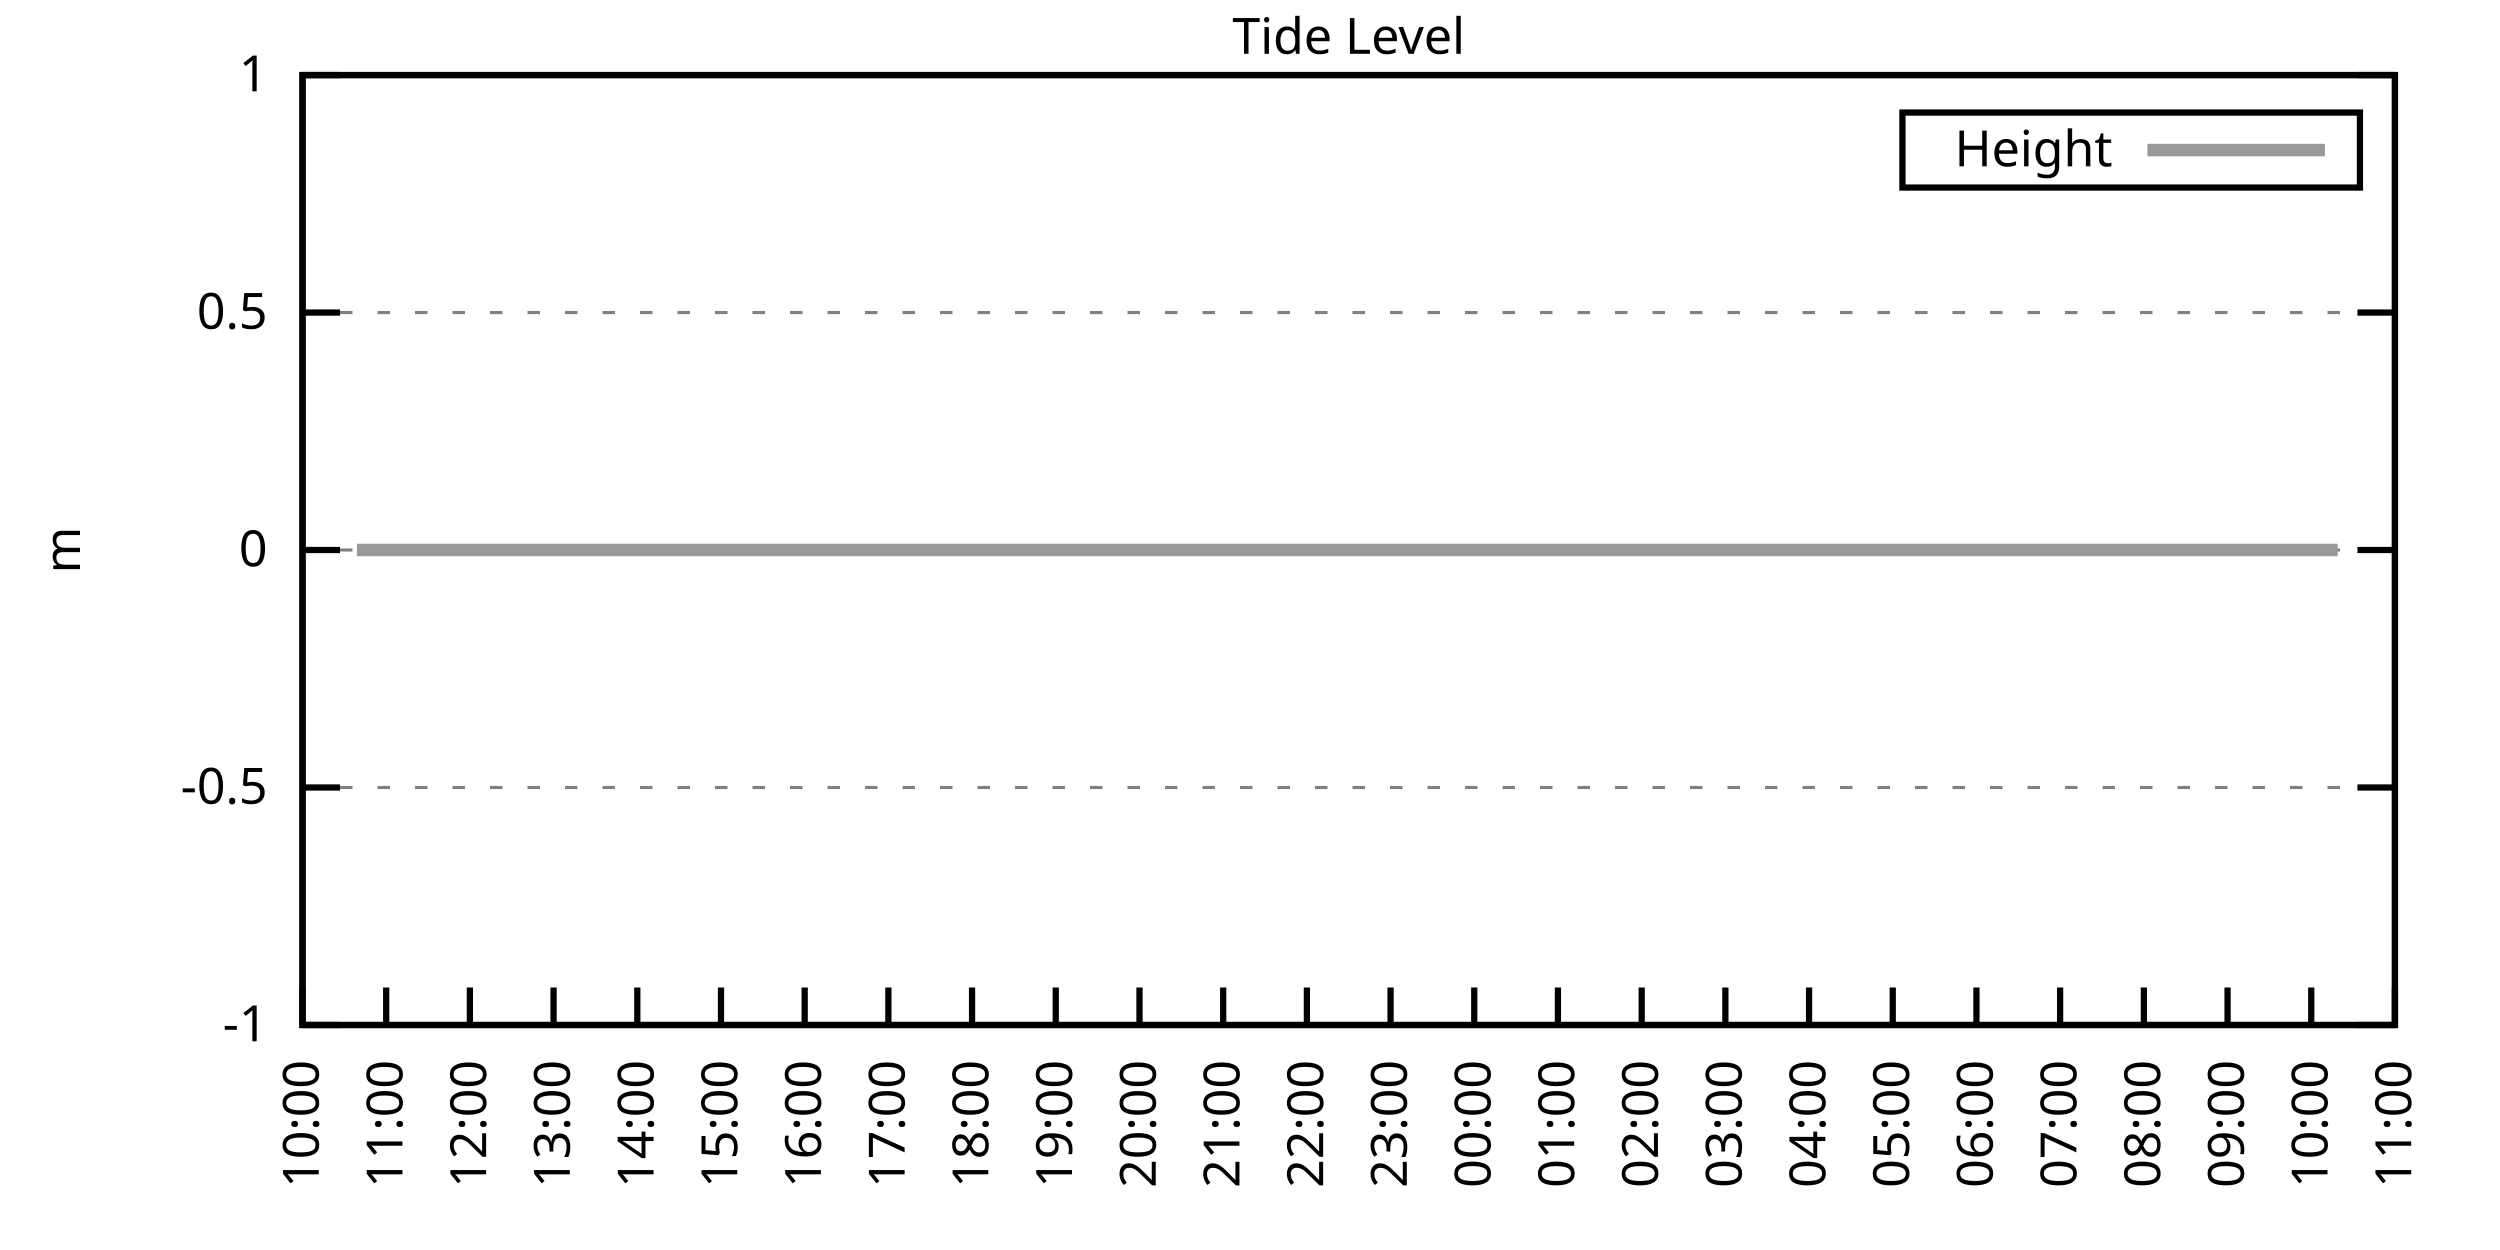
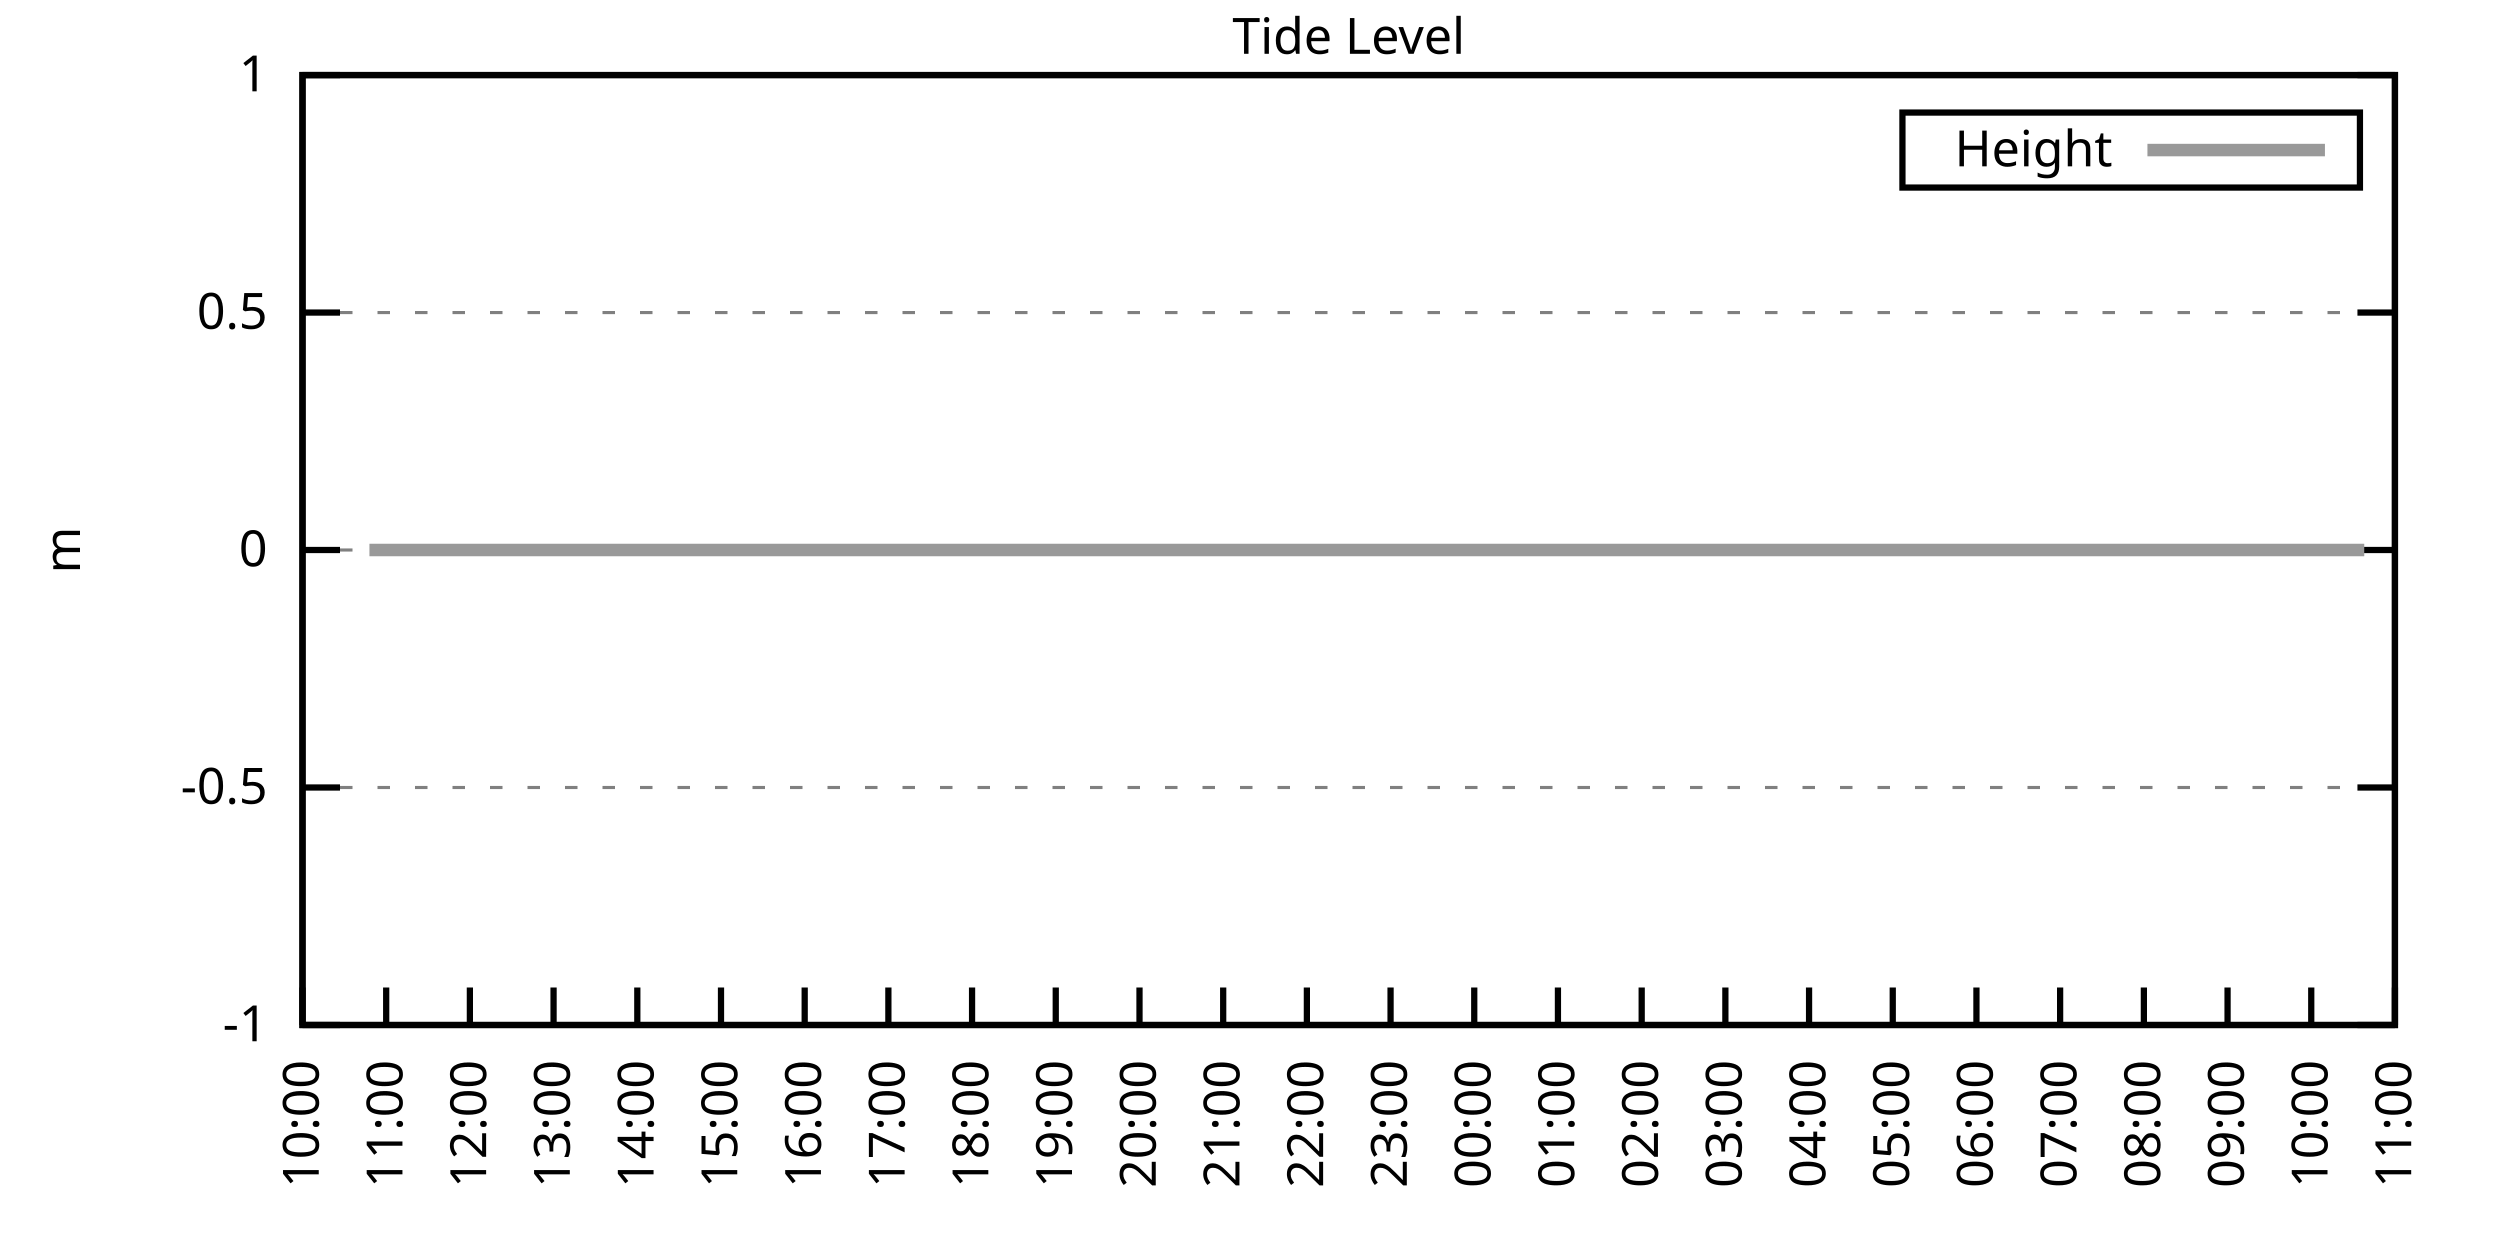
<svg xmlns="http://www.w3.org/2000/svg" xmlns:xlink="http://www.w3.org/1999/xlink" width="400" height="200" viewBox="0 0 400 200">
  <g id="gnuplot_canvas">
    <rect x="0" y="0" width="400" height="200" fill="none" />
    <defs>
      <circle id="gpDot" r="0.5" stroke-width="0.5" stroke="currentColor" />
      <path id="gpPt0" stroke-width="0.333" stroke="currentColor" d="M-1,0 h2 M0,-1 v2" />
      <path id="gpPt1" stroke-width="0.333" stroke="currentColor" d="M-1,-1 L1,1 M1,-1 L-1,1" />
      <path id="gpPt2" stroke-width="0.333" stroke="currentColor" d="M-1,0 L1,0 M0,-1 L0,1 M-1,-1 L1,1 M-1,1 L1,-1" />
      <rect id="gpPt3" stroke-width="0.333" stroke="currentColor" x="-1" y="-1" width="2" height="2" />
      <rect id="gpPt4" stroke-width="0.333" stroke="currentColor" fill="currentColor" x="-1" y="-1" width="2" height="2" />
      <circle id="gpPt5" stroke-width="0.333" stroke="currentColor" cx="0" cy="0" r="1" />
      <use xlink:href="#gpPt5" id="gpPt6" fill="currentColor" stroke="none" />
      <path id="gpPt7" stroke-width="0.333" stroke="currentColor" d="M0,-1.33 L-1.33,0.67 L1.33,0.67 z" />
      <use xlink:href="#gpPt7" id="gpPt8" fill="currentColor" stroke="none" />
      <use xlink:href="#gpPt7" id="gpPt9" stroke="currentColor" transform="rotate(180)" />
      <use xlink:href="#gpPt9" id="gpPt10" fill="currentColor" stroke="none" />
      <use xlink:href="#gpPt3" id="gpPt11" stroke="currentColor" transform="rotate(45)" />
      <use xlink:href="#gpPt11" id="gpPt12" fill="currentColor" stroke="none" />
      <path id="gpPt13" stroke-width="0.333" stroke="currentColor" d="M0,1.330 L1.265,0.411 L0.782,-1.067 L-0.782,-1.076 L-1.265,0.411 z" />
      <use xlink:href="#gpPt13" id="gpPt14" fill="currentColor" stroke="none" />
      <filter id="textbox" filterUnits="objectBoundingBox" x="0" y="0" height="1" width="1">
        <feFlood flood-color="white" flood-opacity="1" result="bgnd" />
        <feComposite in="SourceGraphic" in2="bgnd" operator="atop" />
      </filter>
      <filter id="greybox" filterUnits="objectBoundingBox" x="0" y="0" height="1" width="1">
        <feFlood flood-color="lightgrey" flood-opacity="1" result="grey" />
        <feComposite in="SourceGraphic" in2="grey" operator="atop" />
      </filter>
    </defs>
    <g fill="none" color="white" stroke="currentColor" stroke-width="1.00" stroke-linecap="butt" stroke-linejoin="miter">
</g>
    <g fill="none" color="black" stroke="currentColor" stroke-width="1.00" stroke-linecap="butt" stroke-linejoin="miter">
      <g stroke="none" shape-rendering="crispEdges">
        <polygon fill="rgb(255, 255, 255)" points="48.40,164.00 383.18,164.00 383.18,12.02 48.40,12.02 " />
      </g>
    </g>
    <g fill="none" color="black" stroke="currentColor" stroke-width="1.00" stroke-linecap="butt" stroke-linejoin="miter">
</g>
    <g fill="none" color="black" stroke="black" stroke-width="0.50" stroke-linecap="butt" stroke-linejoin="miter">
</g>
    <g fill="none" color="gray" stroke="currentColor" stroke-width="0.50" stroke-linecap="butt" stroke-linejoin="miter">
      <path stroke="gray" stroke-dasharray="2,4" class="gridline" d="M48.40,164.00 L383.19,164.00  " />
    </g>
    <g fill="none" color="gray" stroke="gray" stroke-width="1.00" stroke-linecap="butt" stroke-linejoin="miter">
</g>
    <g fill="none" color="black" stroke="currentColor" stroke-width="1.00" stroke-linecap="butt" stroke-linejoin="miter">
      <path stroke="black" d="M48.40,164.00 L54.40,164.00 M383.19,164.00 L377.19,164.00  " />
      <g transform="translate(42.80,166.60)" stroke="none" fill="black" font-family="Sans" font-size="8.00" text-anchor="end">
        <text>
          <tspan font-family="Sans">-1</tspan>
        </text>
      </g>
    </g>
    <g fill="none" color="black" stroke="currentColor" stroke-width="1.00" stroke-linecap="butt" stroke-linejoin="miter">
</g>
    <g fill="none" color="black" stroke="black" stroke-width="0.50" stroke-linecap="butt" stroke-linejoin="miter">
</g>
    <g fill="none" color="gray" stroke="currentColor" stroke-width="0.50" stroke-linecap="butt" stroke-linejoin="miter">
      <path stroke="gray" stroke-dasharray="2,4" class="gridline" d="M48.40,126.00 L383.19,126.00  " />
    </g>
    <g fill="none" color="gray" stroke="gray" stroke-width="1.00" stroke-linecap="butt" stroke-linejoin="miter">
</g>
    <g fill="none" color="black" stroke="currentColor" stroke-width="1.00" stroke-linecap="butt" stroke-linejoin="miter">
      <path stroke="black" d="M48.40,126.00 L54.40,126.00 M383.19,126.00 L377.19,126.00  " />
      <g transform="translate(42.80,128.60)" stroke="none" fill="black" font-family="Sans" font-size="8.00" text-anchor="end">
        <text>
          <tspan font-family="Sans">-0.5</tspan>
        </text>
      </g>
    </g>
    <g fill="none" color="black" stroke="currentColor" stroke-width="1.00" stroke-linecap="butt" stroke-linejoin="miter">
</g>
    <g fill="none" color="black" stroke="black" stroke-width="0.50" stroke-linecap="butt" stroke-linejoin="miter">
</g>
    <g fill="none" color="gray" stroke="currentColor" stroke-width="0.50" stroke-linecap="butt" stroke-linejoin="miter">
      <path stroke="gray" stroke-dasharray="2,4" class="gridline" d="M48.40,88.00 L383.19,88.00  " />
    </g>
    <g fill="none" color="gray" stroke="gray" stroke-width="1.00" stroke-linecap="butt" stroke-linejoin="miter">
</g>
    <g fill="none" color="black" stroke="currentColor" stroke-width="1.00" stroke-linecap="butt" stroke-linejoin="miter">
      <path stroke="black" d="M48.40,88.00 L54.40,88.00 M383.19,88.00 L377.19,88.00  " />
      <g transform="translate(42.80,90.60)" stroke="none" fill="black" font-family="Sans" font-size="8.00" text-anchor="end">
        <text>
          <tspan font-family="Sans"> 0</tspan>
        </text>
      </g>
    </g>
    <g fill="none" color="black" stroke="currentColor" stroke-width="1.00" stroke-linecap="butt" stroke-linejoin="miter">
</g>
    <g fill="none" color="black" stroke="black" stroke-width="0.50" stroke-linecap="butt" stroke-linejoin="miter">
</g>
    <g fill="none" color="gray" stroke="currentColor" stroke-width="0.50" stroke-linecap="butt" stroke-linejoin="miter">
      <path stroke="gray" stroke-dasharray="2,4" class="gridline" d="M48.40,50.01 L383.19,50.01  " />
    </g>
    <g fill="none" color="gray" stroke="gray" stroke-width="1.00" stroke-linecap="butt" stroke-linejoin="miter">
</g>
    <g fill="none" color="black" stroke="currentColor" stroke-width="1.00" stroke-linecap="butt" stroke-linejoin="miter">
      <path stroke="black" d="M48.40,50.01 L54.40,50.01 M383.19,50.01 L377.19,50.01  " />
      <g transform="translate(42.80,52.61)" stroke="none" fill="black" font-family="Sans" font-size="8.00" text-anchor="end">
        <text>
          <tspan font-family="Sans"> 0.5</tspan>
        </text>
      </g>
    </g>
    <g fill="none" color="black" stroke="currentColor" stroke-width="1.00" stroke-linecap="butt" stroke-linejoin="miter">
</g>
    <g fill="none" color="black" stroke="black" stroke-width="0.50" stroke-linecap="butt" stroke-linejoin="miter">
</g>
    <g fill="none" color="gray" stroke="currentColor" stroke-width="0.50" stroke-linecap="butt" stroke-linejoin="miter">
      <path stroke="gray" stroke-dasharray="2,4" class="gridline" d="M48.40,12.01 L383.19,12.01  " />
    </g>
    <g fill="none" color="gray" stroke="gray" stroke-width="1.00" stroke-linecap="butt" stroke-linejoin="miter">
</g>
    <g fill="none" color="black" stroke="currentColor" stroke-width="1.00" stroke-linecap="butt" stroke-linejoin="miter">
      <path stroke="black" d="M48.40,12.01 L54.40,12.01 M383.19,12.01 L377.19,12.01  " />
      <g transform="translate(42.80,14.61)" stroke="none" fill="black" font-family="Sans" font-size="8.00" text-anchor="end">
        <text>
          <tspan font-family="Sans"> 1</tspan>
        </text>
      </g>
    </g>
    <g fill="none" color="black" stroke="currentColor" stroke-width="1.00" stroke-linecap="butt" stroke-linejoin="miter">
      <path stroke="black" d="M48.40,164.00 L48.40,158.00  " />
      <g transform="translate(51.00,169.60) rotate(270.00)" stroke="none" fill="black" font-family="Sans" font-size="8.00" text-anchor="end">
        <text>
          <tspan font-family="Sans">10:00</tspan>
        </text>
      </g>
    </g>
    <g fill="none" color="black" stroke="currentColor" stroke-width="1.00" stroke-linecap="butt" stroke-linejoin="miter">
      <path stroke="black" d="M61.79,164.00 L61.79,158.00  " />
      <g transform="translate(64.39,169.60) rotate(270.00)" stroke="none" fill="black" font-family="Sans" font-size="8.00" text-anchor="end">
        <text>
          <tspan font-family="Sans">11:00</tspan>
        </text>
      </g>
    </g>
    <g fill="none" color="black" stroke="currentColor" stroke-width="1.00" stroke-linecap="butt" stroke-linejoin="miter">
      <path stroke="black" d="M75.18,164.00 L75.18,158.00  " />
      <g transform="translate(77.78,169.60) rotate(270.00)" stroke="none" fill="black" font-family="Sans" font-size="8.00" text-anchor="end">
        <text>
          <tspan font-family="Sans">12:00</tspan>
        </text>
      </g>
    </g>
    <g fill="none" color="black" stroke="currentColor" stroke-width="1.00" stroke-linecap="butt" stroke-linejoin="miter">
      <path stroke="black" d="M88.57,164.00 L88.57,158.00  " />
      <g transform="translate(91.17,169.60) rotate(270.00)" stroke="none" fill="black" font-family="Sans" font-size="8.00" text-anchor="end">
        <text>
          <tspan font-family="Sans">13:00</tspan>
        </text>
      </g>
    </g>
    <g fill="none" color="black" stroke="currentColor" stroke-width="1.00" stroke-linecap="butt" stroke-linejoin="miter">
      <path stroke="black" d="M101.97,164.00 L101.97,158.00  " />
      <g transform="translate(104.57,169.60) rotate(270.00)" stroke="none" fill="black" font-family="Sans" font-size="8.00" text-anchor="end">
        <text>
          <tspan font-family="Sans">14:00</tspan>
        </text>
      </g>
    </g>
    <g fill="none" color="black" stroke="currentColor" stroke-width="1.00" stroke-linecap="butt" stroke-linejoin="miter">
      <path stroke="black" d="M115.36,164.00 L115.36,158.00  " />
      <g transform="translate(117.96,169.60) rotate(270.00)" stroke="none" fill="black" font-family="Sans" font-size="8.00" text-anchor="end">
        <text>
          <tspan font-family="Sans">15:00</tspan>
        </text>
      </g>
    </g>
    <g fill="none" color="black" stroke="currentColor" stroke-width="1.00" stroke-linecap="butt" stroke-linejoin="miter">
      <path stroke="black" d="M128.75,164.00 L128.75,158.00  " />
      <g transform="translate(131.35,169.60) rotate(270.00)" stroke="none" fill="black" font-family="Sans" font-size="8.00" text-anchor="end">
        <text>
          <tspan font-family="Sans">16:00</tspan>
        </text>
      </g>
    </g>
    <g fill="none" color="black" stroke="currentColor" stroke-width="1.00" stroke-linecap="butt" stroke-linejoin="miter">
      <path stroke="black" d="M142.14,164.00 L142.14,158.00  " />
      <g transform="translate(144.74,169.60) rotate(270.00)" stroke="none" fill="black" font-family="Sans" font-size="8.00" text-anchor="end">
        <text>
          <tspan font-family="Sans">17:00</tspan>
        </text>
      </g>
    </g>
    <g fill="none" color="black" stroke="currentColor" stroke-width="1.00" stroke-linecap="butt" stroke-linejoin="miter">
      <path stroke="black" d="M155.53,164.00 L155.53,158.00  " />
      <g transform="translate(158.13,169.60) rotate(270.00)" stroke="none" fill="black" font-family="Sans" font-size="8.00" text-anchor="end">
        <text>
          <tspan font-family="Sans">18:00</tspan>
        </text>
      </g>
    </g>
    <g fill="none" color="black" stroke="currentColor" stroke-width="1.00" stroke-linecap="butt" stroke-linejoin="miter">
      <path stroke="black" d="M168.92,164.00 L168.92,158.00  " />
      <g transform="translate(171.52,169.60) rotate(270.00)" stroke="none" fill="black" font-family="Sans" font-size="8.00" text-anchor="end">
        <text>
          <tspan font-family="Sans">19:00</tspan>
        </text>
      </g>
    </g>
    <g fill="none" color="black" stroke="currentColor" stroke-width="1.00" stroke-linecap="butt" stroke-linejoin="miter">
      <path stroke="black" d="M182.32,164.00 L182.32,158.00  " />
      <g transform="translate(184.92,169.60) rotate(270.00)" stroke="none" fill="black" font-family="Sans" font-size="8.00" text-anchor="end">
        <text>
          <tspan font-family="Sans">20:00</tspan>
        </text>
      </g>
    </g>
    <g fill="none" color="black" stroke="currentColor" stroke-width="1.00" stroke-linecap="butt" stroke-linejoin="miter">
      <path stroke="black" d="M195.71,164.00 L195.71,158.00  " />
      <g transform="translate(198.31,169.60) rotate(270.00)" stroke="none" fill="black" font-family="Sans" font-size="8.00" text-anchor="end">
        <text>
          <tspan font-family="Sans">21:00</tspan>
        </text>
      </g>
    </g>
    <g fill="none" color="black" stroke="currentColor" stroke-width="1.00" stroke-linecap="butt" stroke-linejoin="miter">
      <path stroke="black" d="M209.10,164.00 L209.10,158.00  " />
      <g transform="translate(211.70,169.60) rotate(270.00)" stroke="none" fill="black" font-family="Sans" font-size="8.00" text-anchor="end">
        <text>
          <tspan font-family="Sans">22:00</tspan>
        </text>
      </g>
    </g>
    <g fill="none" color="black" stroke="currentColor" stroke-width="1.00" stroke-linecap="butt" stroke-linejoin="miter">
      <path stroke="black" d="M222.49,164.00 L222.49,158.00  " />
      <g transform="translate(225.09,169.60) rotate(270.00)" stroke="none" fill="black" font-family="Sans" font-size="8.00" text-anchor="end">
        <text>
          <tspan font-family="Sans">23:00</tspan>
        </text>
      </g>
    </g>
    <g fill="none" color="black" stroke="currentColor" stroke-width="1.00" stroke-linecap="butt" stroke-linejoin="miter">
      <path stroke="black" d="M235.88,164.00 L235.88,158.00  " />
      <g transform="translate(238.48,169.60) rotate(270.00)" stroke="none" fill="black" font-family="Sans" font-size="8.00" text-anchor="end">
        <text>
          <tspan font-family="Sans">00:00</tspan>
        </text>
      </g>
    </g>
    <g fill="none" color="black" stroke="currentColor" stroke-width="1.00" stroke-linecap="butt" stroke-linejoin="miter">
      <path stroke="black" d="M249.27,164.00 L249.27,158.00  " />
      <g transform="translate(251.87,169.60) rotate(270.00)" stroke="none" fill="black" font-family="Sans" font-size="8.00" text-anchor="end">
        <text>
          <tspan font-family="Sans">01:00</tspan>
        </text>
      </g>
    </g>
    <g fill="none" color="black" stroke="currentColor" stroke-width="1.00" stroke-linecap="butt" stroke-linejoin="miter">
      <path stroke="black" d="M262.67,164.00 L262.67,158.00  " />
      <g transform="translate(265.27,169.60) rotate(270.00)" stroke="none" fill="black" font-family="Sans" font-size="8.00" text-anchor="end">
        <text>
          <tspan font-family="Sans">02:00</tspan>
        </text>
      </g>
    </g>
    <g fill="none" color="black" stroke="currentColor" stroke-width="1.00" stroke-linecap="butt" stroke-linejoin="miter">
      <path stroke="black" d="M276.06,164.00 L276.06,158.00  " />
      <g transform="translate(278.66,169.60) rotate(270.00)" stroke="none" fill="black" font-family="Sans" font-size="8.00" text-anchor="end">
        <text>
          <tspan font-family="Sans">03:00</tspan>
        </text>
      </g>
    </g>
    <g fill="none" color="black" stroke="currentColor" stroke-width="1.00" stroke-linecap="butt" stroke-linejoin="miter">
      <path stroke="black" d="M289.45,164.00 L289.45,158.00  " />
      <g transform="translate(292.05,169.60) rotate(270.00)" stroke="none" fill="black" font-family="Sans" font-size="8.00" text-anchor="end">
        <text>
          <tspan font-family="Sans">04:00</tspan>
        </text>
      </g>
    </g>
    <g fill="none" color="black" stroke="currentColor" stroke-width="1.00" stroke-linecap="butt" stroke-linejoin="miter">
      <path stroke="black" d="M302.84,164.00 L302.84,158.00  " />
      <g transform="translate(305.44,169.60) rotate(270.00)" stroke="none" fill="black" font-family="Sans" font-size="8.00" text-anchor="end">
        <text>
          <tspan font-family="Sans">05:00</tspan>
        </text>
      </g>
    </g>
    <g fill="none" color="black" stroke="currentColor" stroke-width="1.00" stroke-linecap="butt" stroke-linejoin="miter">
      <path stroke="black" d="M316.23,164.00 L316.23,158.00  " />
      <g transform="translate(318.83,169.60) rotate(270.00)" stroke="none" fill="black" font-family="Sans" font-size="8.00" text-anchor="end">
        <text>
          <tspan font-family="Sans">06:00</tspan>
        </text>
      </g>
    </g>
    <g fill="none" color="black" stroke="currentColor" stroke-width="1.00" stroke-linecap="butt" stroke-linejoin="miter">
      <path stroke="black" d="M329.62,164.00 L329.62,158.00  " />
      <g transform="translate(332.22,169.60) rotate(270.00)" stroke="none" fill="black" font-family="Sans" font-size="8.00" text-anchor="end">
        <text>
          <tspan font-family="Sans">07:00</tspan>
        </text>
      </g>
    </g>
    <g fill="none" color="black" stroke="currentColor" stroke-width="1.00" stroke-linecap="butt" stroke-linejoin="miter">
      <path stroke="black" d="M343.02,164.00 L343.02,158.00  " />
      <g transform="translate(345.62,169.60) rotate(270.00)" stroke="none" fill="black" font-family="Sans" font-size="8.00" text-anchor="end">
        <text>
          <tspan font-family="Sans">08:00</tspan>
        </text>
      </g>
    </g>
    <g fill="none" color="black" stroke="currentColor" stroke-width="1.00" stroke-linecap="butt" stroke-linejoin="miter">
      <path stroke="black" d="M356.41,164.00 L356.41,158.00  " />
      <g transform="translate(359.01,169.60) rotate(270.00)" stroke="none" fill="black" font-family="Sans" font-size="8.00" text-anchor="end">
        <text>
          <tspan font-family="Sans">09:00</tspan>
        </text>
      </g>
    </g>
    <g fill="none" color="black" stroke="currentColor" stroke-width="1.00" stroke-linecap="butt" stroke-linejoin="miter">
      <path stroke="black" d="M369.80,164.00 L369.80,158.00  " />
      <g transform="translate(372.40,169.60) rotate(270.00)" stroke="none" fill="black" font-family="Sans" font-size="8.00" text-anchor="end">
        <text>
          <tspan font-family="Sans">10:00</tspan>
        </text>
      </g>
    </g>
    <g fill="none" color="black" stroke="currentColor" stroke-width="1.00" stroke-linecap="butt" stroke-linejoin="miter">
      <path stroke="black" d="M383.19,164.00 L383.19,158.00  " />
      <g transform="translate(385.79,169.60) rotate(270.00)" stroke="none" fill="black" font-family="Sans" font-size="8.00" text-anchor="end">
        <text>
          <tspan font-family="Sans">11:00</tspan>
        </text>
      </g>
    </g>
    <g fill="none" color="black" stroke="currentColor" stroke-width="1.00" stroke-linecap="butt" stroke-linejoin="miter">
</g>
    <g fill="none" color="black" stroke="currentColor" stroke-width="1.00" stroke-linecap="butt" stroke-linejoin="miter">
      <path stroke="black" d="M48.40,12.01 L48.40,164.00 L383.19,164.00 L383.19,12.01 L48.40,12.01 Z  " />
    </g>
    <g fill="none" color="black" stroke="currentColor" stroke-width="1.00" stroke-linecap="butt" stroke-linejoin="miter">
</g>
    <g fill="none" color="black" stroke="currentColor" stroke-width="1.00" stroke-linecap="butt" stroke-linejoin="miter">
      <path stroke="black" d="M304.39,30.01 L304.39,18.01 L377.59,18.01 L377.59,30.01 L304.39,30.01 Z  " />
    </g>
    <g id="Tide_level_plot_1">
      <g fill="none" color="white" stroke="black" stroke-width="2.00" stroke-linecap="butt" stroke-linejoin="miter">
</g>
      <g fill="none" color="black" stroke="currentColor" stroke-width="2.00" stroke-linecap="butt" stroke-linejoin="miter">
        <g transform="translate(337.99,26.61)" stroke="none" fill="black" font-family="Sans" font-size="8.00" text-anchor="end">
          <text>
            <tspan font-family="Sans">Height</tspan>
          </text>
        </g>
      </g>
      <g fill="none" color="black" stroke="currentColor" stroke-width="2.00" stroke-linecap="butt" stroke-linejoin="miter">
-         <path stroke="rgb(153, 153, 153)" d="M343.59,24.01 L371.99,24.01 M57.10,88.00 L59.11,88.00 L61.35,88.00 L63.80,88.00 L65.81,88.00 L68.26,88.00   L70.27,88.00 L72.50,88.00 L74.96,88.00 L77.19,88.00 L79.42,88.00 L81.21,88.00 L83.66,88.00 L85.67,88.00   L88.13,88.00 L90.58,88.00 L92.59,88.00 L94.82,88.00 L97.06,88.00 L99.29,88.00 L101.74,88.00 L103.98,88.00   L106.21,88.00 L108.44,88.00 L110.45,88.00 L112.90,88.00 L115.13,88.00 L119.38,88.00 L121.61,88.00 L123.39,88.00   L125.85,88.00 L128.30,88.00 L130.76,88.00 L132.99,88.00 L134.78,88.00 L137.23,88.00 L139.46,88.00 L141.92,88.00   L144.15,88.00 L146.16,88.00 L148.61,88.00 L150.62,88.00 L152.85,88.00 L155.09,88.00 L157.54,88.00 L159.77,88.00   L162.01,88.00 L164.24,88.00 L166.25,88.00 L168.70,88.00 L170.49,88.00 L172.72,88.00 L175.17,88.00 L177.63,88.00   L179.41,88.00 L181.87,88.00 L184.10,88.00 L186.56,88.00 L188.34,88.00 L190.80,88.00 L192.81,88.00 L195.48,88.00   L197.27,88.00 L199.73,88.00 L202.18,88.00 L203.97,88.00 L206.64,88.00 L208.65,88.00 L210.88,88.00 L213.34,88.00   L215.13,88.00 L217.58,88.00 L219.59,88.00 L222.04,88.00 L224.28,88.00 L226.73,88.00 L228.96,88.00 L230.97,88.00   L233.43,88.00 L235.44,88.00 L237.89,88.00 L239.90,88.00 L242.36,88.00 L244.59,88.00 L246.37,88.00 L248.83,88.00   L251.06,88.00 L253.29,88.00 L255.75,88.00 L257.76,88.00 L260.21,88.00 L262.22,88.00 L264.67,88.00 L266.91,88.00   L268.92,88.00 L271.37,88.00 L273.16,88.00 L275.61,88.00 L278.07,88.00 L280.07,88.00 L282.31,88.00 L284.76,88.00   L286.99,88.00 L289.00,88.00 L291.23,88.00 L293.69,88.00 L295.70,88.00 L298.15,88.00 L300.16,88.00 L302.62,88.00   L304.63,88.00 L307.08,88.00 L309.09,88.00 L311.54,88.00 L313.78,88.00 L316.01,88.00 L318.02,88.00 L320.47,88.00   L322.26,88.00 L324.94,88.00 L326.95,88.00 L329.18,88.00 L331.41,88.00 L333.86,88.00 L335.87,88.00 L338.10,88.00   L340.34,88.00 L342.79,88.00 L345.02,88.00 L346.81,88.00 L349.26,88.00 L351.72,88.00 L353.73,88.00 L355.96,88.00   L358.19,88.00 L360.20,88.00 L362.43,88.00 L364.89,88.00 L367.34,88.00 L369.35,88.00 L371.58,88.00 L374.04,88.00    " />
+         <path stroke="rgb(153, 153, 153)" d="M343.59,24.01 L371.99,24.01 M59.11,88.00 L61.35,88.00 L63.80,88.00 L65.81,88.00 L68.26,88.00 L70.27,88.00   L72.50,88.00 L74.96,88.00 L77.19,88.00 L79.42,88.00 L81.21,88.00 L83.66,88.00 L85.67,88.00 L88.13,88.00   L90.58,88.00 L92.59,88.00 L94.82,88.00 L97.06,88.00 L99.29,88.00 L101.74,88.00 L103.98,88.00 L106.21,88.00   L108.44,88.00 L110.45,88.00 L112.90,88.00 L115.13,88.00 L119.38,88.00 L121.61,88.00 L123.39,88.00 L125.85,88.00   L128.30,88.00 L130.76,88.00 L132.99,88.00 L134.78,88.00 L137.23,88.00 L139.46,88.00 L141.92,88.00 L144.15,88.00   L146.16,88.00 L148.61,88.00 L150.62,88.00 L152.85,88.00 L155.09,88.00 L157.54,88.00 L159.77,88.00 L162.01,88.00   L164.24,88.00 L166.25,88.00 L168.70,88.00 L170.49,88.00 L172.72,88.00 L175.17,88.00 L177.63,88.00 L179.41,88.00   L181.87,88.00 L184.10,88.00 L186.56,88.00 L188.34,88.00 L190.80,88.00 L192.81,88.00 L195.48,88.00 L197.27,88.00   L199.73,88.00 L202.18,88.00 L203.97,88.00 L206.64,88.00 L208.65,88.00 L210.88,88.00 L213.34,88.00 L215.13,88.00   L217.58,88.00 L219.59,88.00 L222.04,88.00 L224.28,88.00 L226.73,88.00 L228.96,88.00 L230.97,88.00 L233.43,88.00   L235.44,88.00 L237.89,88.00 L239.90,88.00 L242.36,88.00 L244.59,88.00 L246.37,88.00 L248.83,88.00 L251.06,88.00   L253.29,88.00 L255.75,88.00 L257.76,88.00 L260.21,88.00 L262.22,88.00 L264.67,88.00 L266.91,88.00 L268.92,88.00   L271.37,88.00 L273.16,88.00 L275.61,88.00 L278.07,88.00 L280.07,88.00 L282.31,88.00 L284.76,88.00 L286.99,88.00   L289.00,88.00 L291.23,88.00 L293.69,88.00 L295.70,88.00 L298.15,88.00 L300.16,88.00 L302.62,88.00 L304.63,88.00   L307.08,88.00 L309.09,88.00 L311.54,88.00 L313.78,88.00 L316.01,88.00 L318.02,88.00 L320.47,88.00 L322.26,88.00   L324.94,88.00 L326.95,88.00 L329.18,88.00 L331.41,88.00 L333.86,88.00 L335.87,88.00 L338.10,88.00 L340.34,88.00   L342.79,88.00 L345.02,88.00 L346.81,88.00 L349.26,88.00 L351.72,88.00 L353.73,88.00 L355.96,88.00 L358.19,88.00   L360.20,88.00 L362.43,88.00 L364.89,88.00 L367.34,88.00 L369.35,88.00 L371.58,88.00 L374.04,88.00 L375.82,88.00   L378.28,88.00  " />
      </g>
    </g>
    <g fill="none" color="black" stroke="currentColor" stroke-width="2.00" stroke-linecap="butt" stroke-linejoin="miter">
</g>
    <g fill="none" color="black" stroke="black" stroke-width="1.00" stroke-linecap="butt" stroke-linejoin="miter">
</g>
    <g fill="none" color="black" stroke="currentColor" stroke-width="1.00" stroke-linecap="butt" stroke-linejoin="miter">
      <path stroke="black" d="M48.40,12.01 L48.40,164.00 L383.19,164.00 L383.19,12.01 L48.40,12.01 Z  " />
      <g transform="translate(12.80,88.01) rotate(270.00)" stroke="none" fill="black" font-family="Sans" font-size="8.00" text-anchor="middle">
        <text>
          <tspan font-family="Sans">m</tspan>
        </text>
      </g>
    </g>
    <g fill="none" color="black" stroke="currentColor" stroke-width="1.00" stroke-linecap="butt" stroke-linejoin="miter">
</g>
    <g fill="none" color="black" stroke="currentColor" stroke-width="1.00" stroke-linecap="butt" stroke-linejoin="miter">
      <g transform="translate(215.79,8.61)" stroke="none" fill="black" font-family="Sans" font-size="8.00" text-anchor="middle">
        <text>
          <tspan font-family="Sans">Tide Level</tspan>
        </text>
      </g>
    </g>
    <g fill="none" color="black" stroke="currentColor" stroke-width="1.00" stroke-linecap="butt" stroke-linejoin="miter">
</g>
  </g>
</svg>
